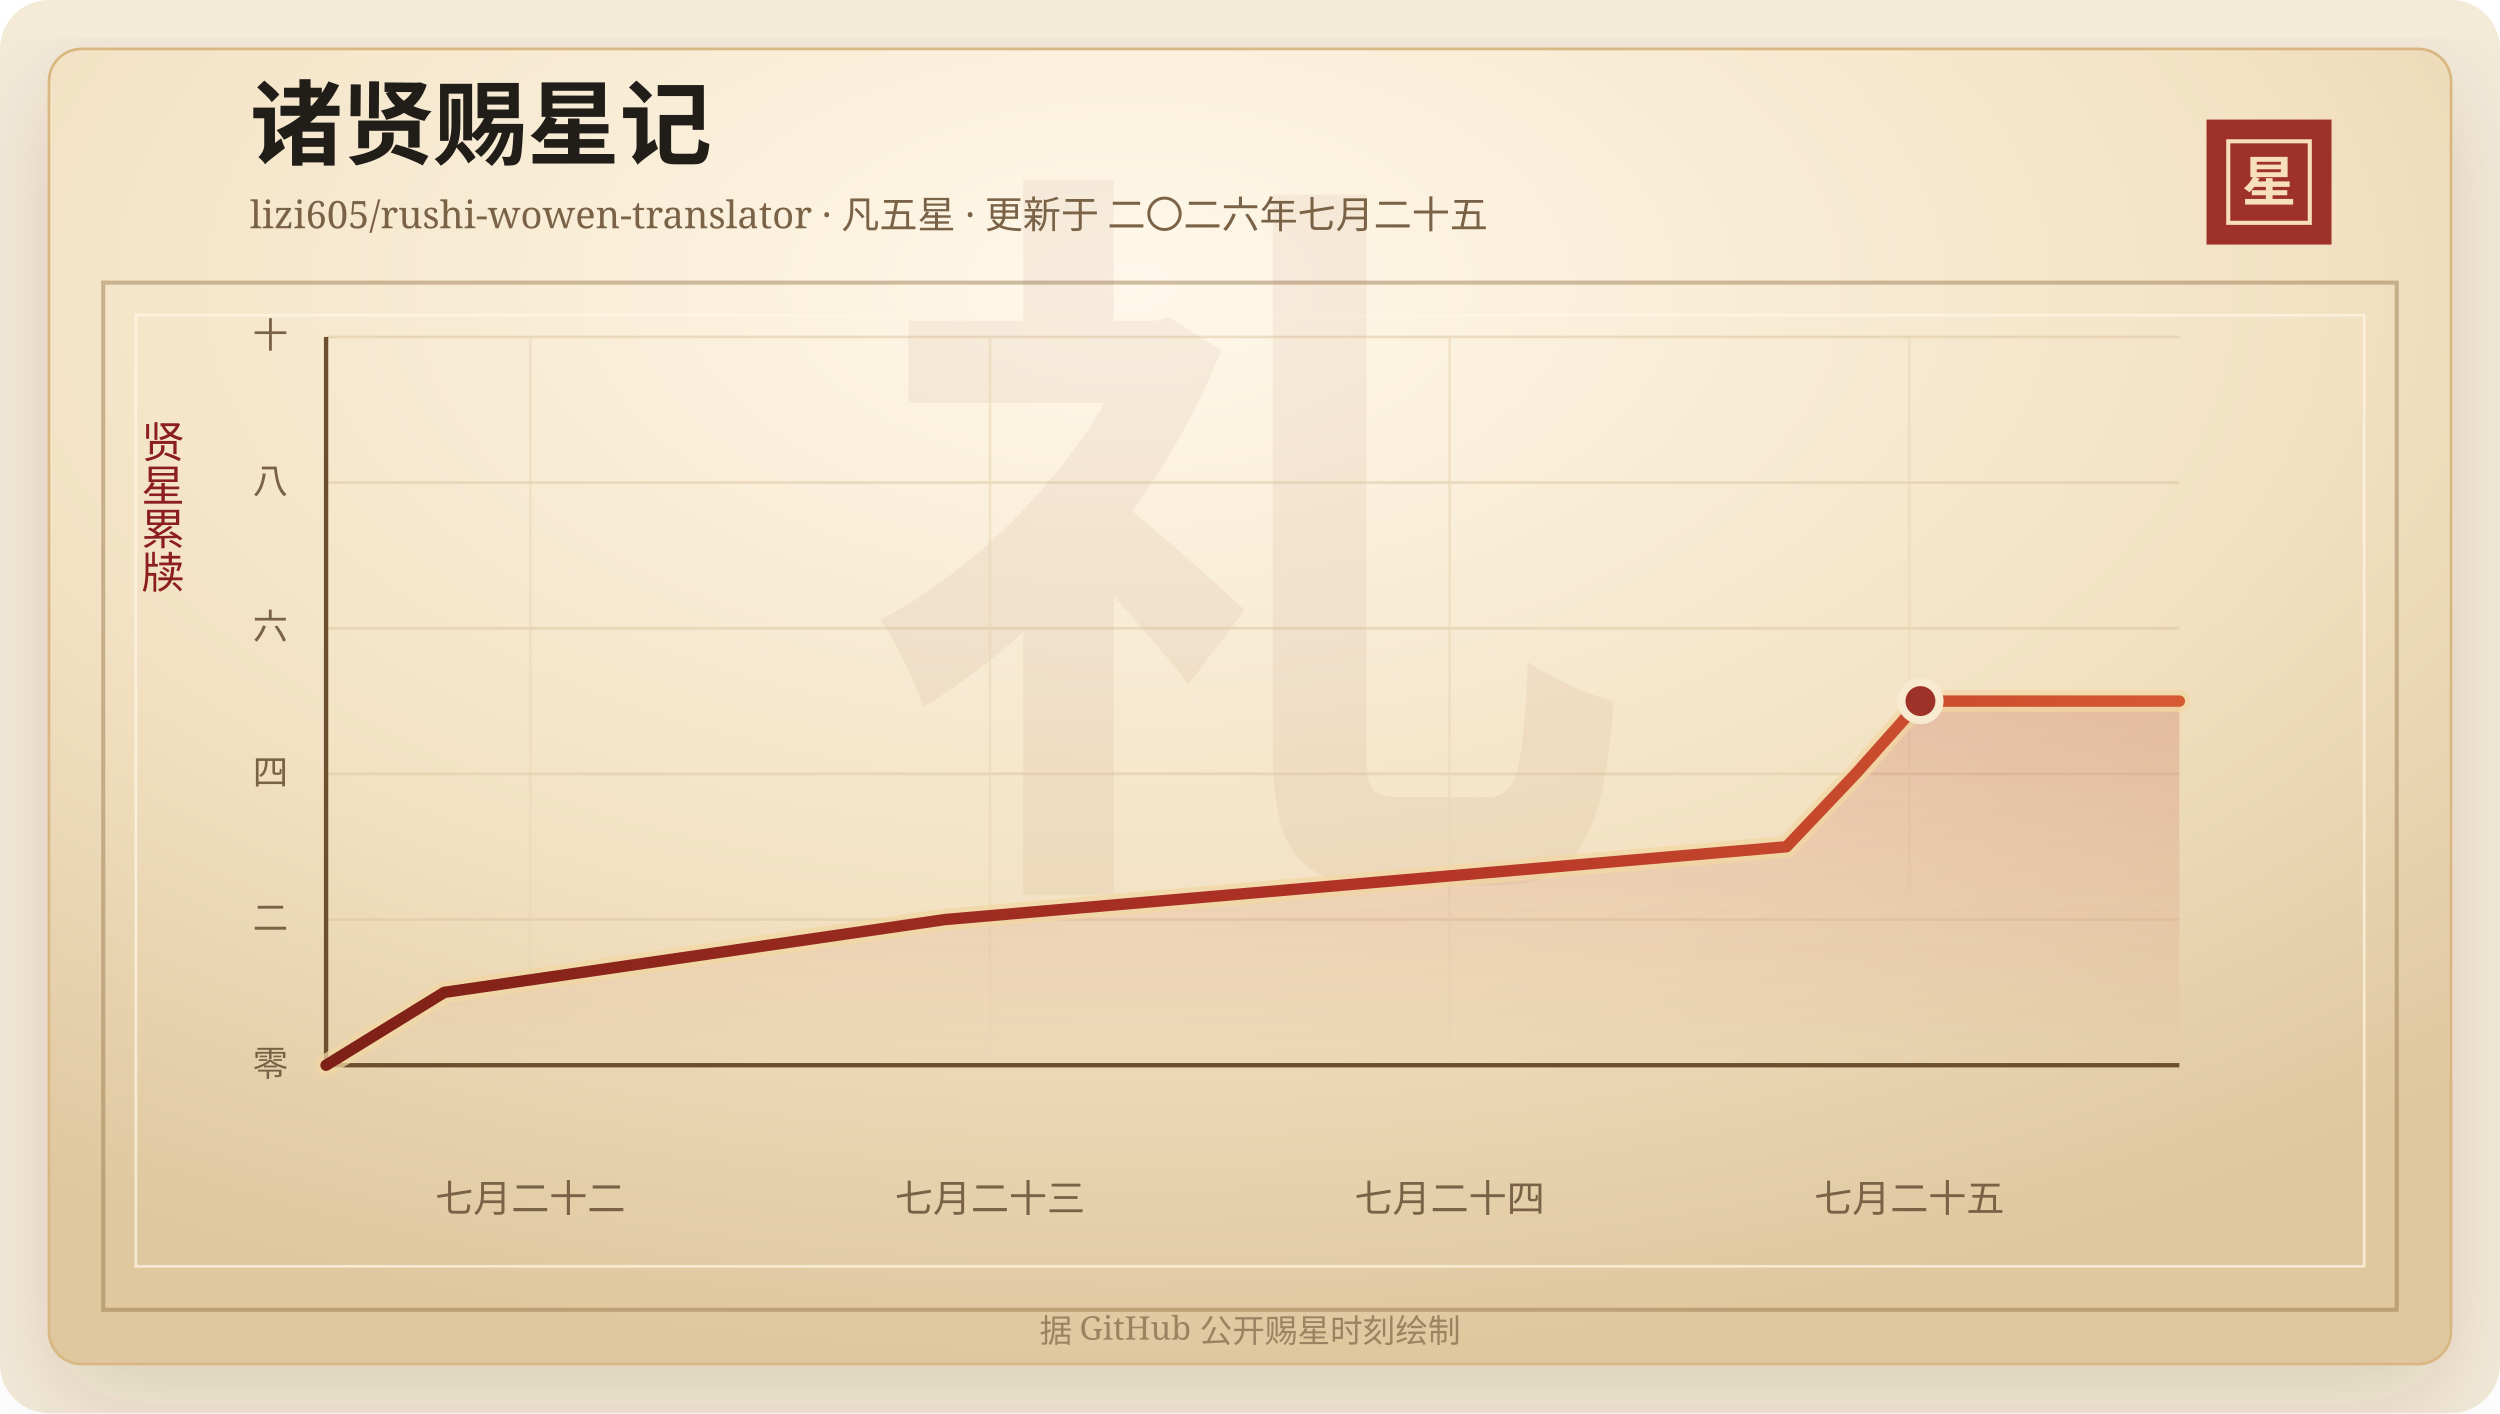
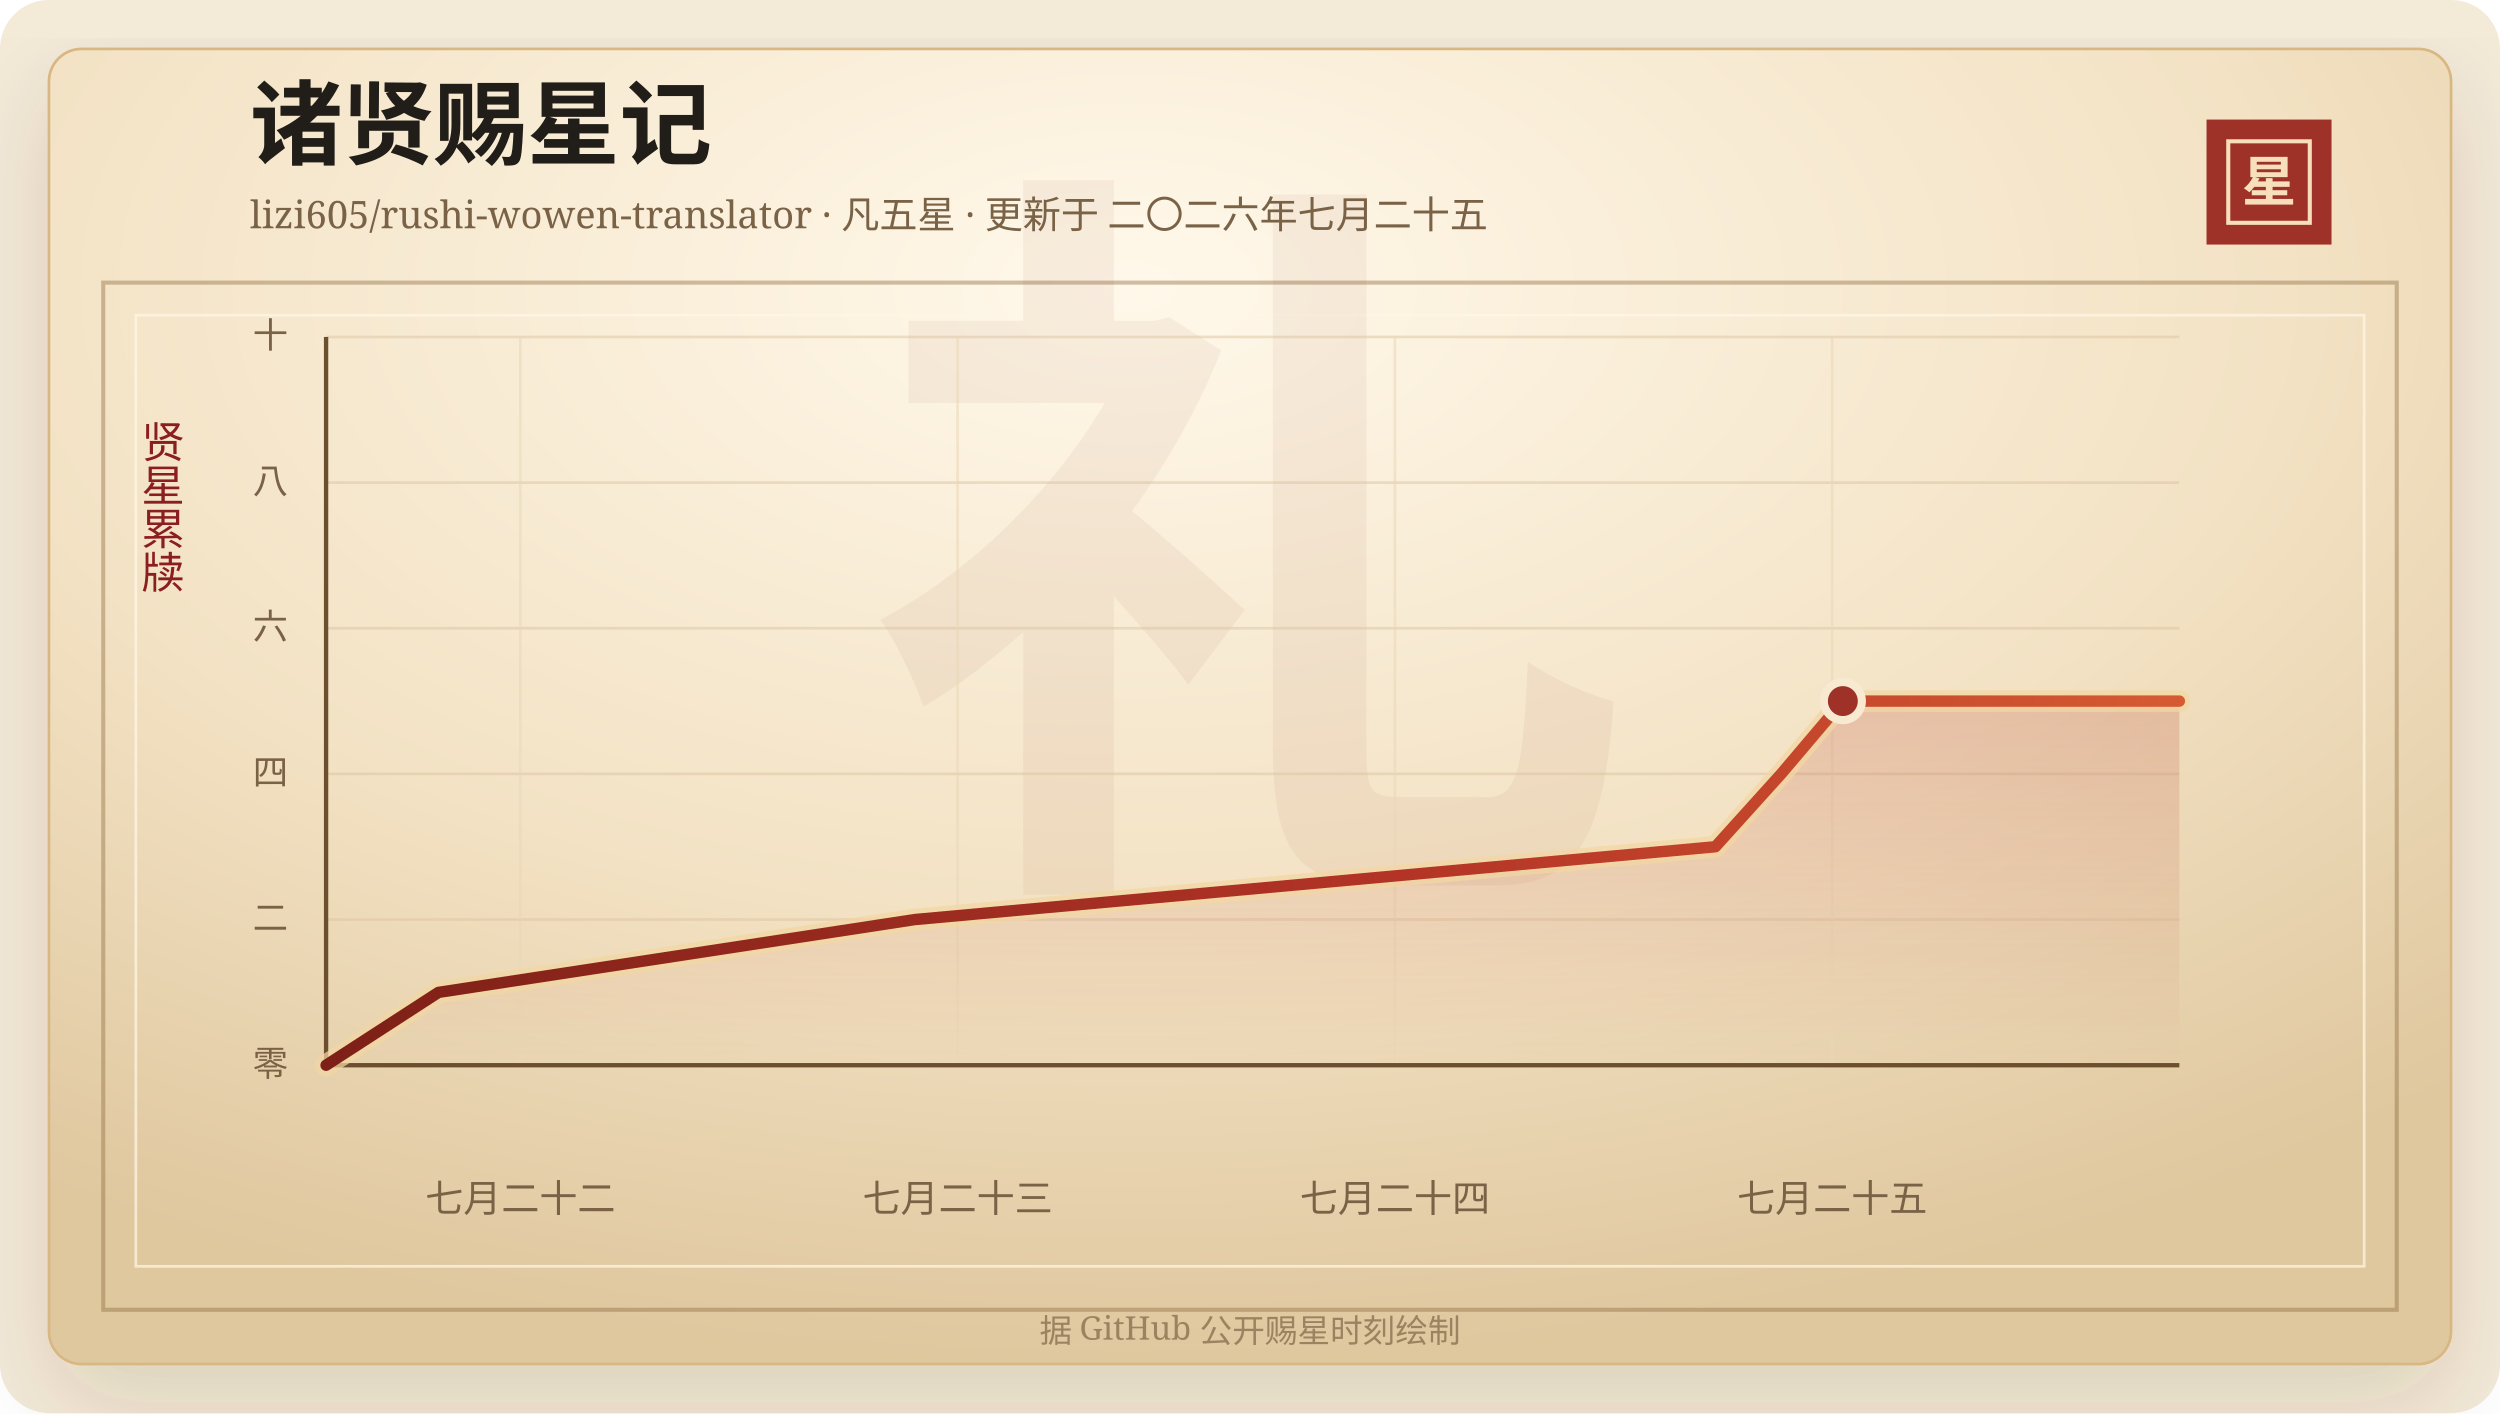
<svg xmlns="http://www.w3.org/2000/svg" width="920" height="520" viewBox="0 0 920 520" role="img" aria-labelledby="title desc">
  <defs>
    <linearGradient id="line" x1="0" x2="1" y1="0" y2="0">
      <stop offset="0%" stop-color="#7d2017" />
      <stop offset="58%" stop-color="#b33426" />
      <stop offset="100%" stop-color="#d65a32" />
    </linearGradient>
    <linearGradient id="area" x1="0" x2="0" y1="0" y2="1">
      <stop offset="0%" stop-color="#b33426" stop-opacity="0.2" />
      <stop offset="100%" stop-color="#b33426" stop-opacity="0" />
    </linearGradient>
    <radialGradient id="paper" cx="45%" cy="18%" r="82%">
      <stop offset="0%" stop-color="#fff8ea" />
      <stop offset="58%" stop-color="#f3e2c4" />
      <stop offset="100%" stop-color="#dfc79e" />
    </radialGradient>
    <filter id="shadow" x="-20%" y="-20%" width="140%" height="140%">
      <feDropShadow dx="0" dy="14" stdDeviation="18" flood-color="#3b2a20" flood-opacity="0.14" />
    </filter>
  </defs>
  <rect width="920" height="520" rx="18" fill="#f4ead8" />
  <rect x="18" y="18" width="884" height="484" rx="12" fill="url(#paper)" stroke="#d8b783" filter="url(#shadow)" />
  <rect x="38" y="104" width="844" height="378" fill="none" stroke="#8c6b3f" stroke-opacity="0.42" stroke-width="1.5" />
  <rect x="50" y="116" width="820" height="350" fill="none" stroke="#fff7e5" stroke-opacity="0.72" />
  <text x="460" y="304" text-anchor="middle" fill="#8c342a" fill-opacity="0.06" font-family="Songti SC, STSong, SimSun, serif" font-size="280" font-weight="700">礼</text>
  <text x="92" y="58" fill="#211d18" font-family="Songti SC, STSong, SimSun, serif" font-size="34" font-weight="700">诸贤赐星记</text>
  <text x="92" y="84" fill="#7a6247" font-family="Songti SC, STSong, SimSun, serif" font-size="14.0">lizi605/rushi-wowen-translator · 凡五星 · 更新于 二〇二六年七月二十五</text>
  <rect x="812" y="44" width="46" height="46" fill="#9e3228" />
  <rect x="820" y="52" width="30" height="30" fill="none" stroke="#f6dfba" stroke-width="1.5" />
  <text x="835" y="74" text-anchor="middle" fill="#f6dfba" font-family="Songti SC, STSong, SimSun, serif" font-size="20" font-weight="700">星</text>
  <text x="60" y="166" text-anchor="middle" fill="#8b1e1e" font-family="Songti SC, STSong, SimSun, serif" font-size="16" writing-mode="vertical-rl">贤星累牍</text>
  <line x1="120" y1="392.00" x2="802" y2="392.00" stroke="#d9c29e" stroke-opacity="0.48" />
  <text x="106" y="396.00" text-anchor="end" fill="#7a6247" font-family="Songti SC, STSong, SimSun, serif" font-size="13">零</text>
  <line x1="120" y1="338.40" x2="802" y2="338.40" stroke="#d9c29e" stroke-opacity="0.48" />
  <text x="106" y="342.40" text-anchor="end" fill="#7a6247" font-family="Songti SC, STSong, SimSun, serif" font-size="13">二</text>
  <line x1="120" y1="284.80" x2="802" y2="284.80" stroke="#d9c29e" stroke-opacity="0.48" />
  <text x="106" y="288.80" text-anchor="end" fill="#7a6247" font-family="Songti SC, STSong, SimSun, serif" font-size="13">四</text>
  <line x1="120" y1="231.20" x2="802" y2="231.20" stroke="#d9c29e" stroke-opacity="0.48" />
  <text x="106" y="235.20" text-anchor="end" fill="#7a6247" font-family="Songti SC, STSong, SimSun, serif" font-size="13">六</text>
  <line x1="120" y1="177.60" x2="802" y2="177.60" stroke="#d9c29e" stroke-opacity="0.48" />
  <text x="106" y="181.60" text-anchor="end" fill="#7a6247" font-family="Songti SC, STSong, SimSun, serif" font-size="13">八</text>
  <line x1="120" y1="124.00" x2="802" y2="124.00" stroke="#d9c29e" stroke-opacity="0.48" />
  <text x="106" y="128.00" text-anchor="end" fill="#7a6247" font-family="Songti SC, STSong, SimSun, serif" font-size="13">十</text>
-   <line x1="195.14" y1="124" x2="195.14" y2="392" stroke="#ead6b7" stroke-opacity="0.54" />
-   <text x="195.14" y="446" text-anchor="middle" fill="#7a6247" font-family="Songti SC, STSong, SimSun, serif" font-size="14">七月二十二</text>
-   <line x1="364.30" y1="124" x2="364.30" y2="392" stroke="#ead6b7" stroke-opacity="0.54" />
-   <text x="364.30" y="446" text-anchor="middle" fill="#7a6247" font-family="Songti SC, STSong, SimSun, serif" font-size="14">七月二十三</text>
-   <line x1="533.45" y1="124" x2="533.45" y2="392" stroke="#ead6b7" stroke-opacity="0.54" />
-   <text x="533.45" y="446" text-anchor="middle" fill="#7a6247" font-family="Songti SC, STSong, SimSun, serif" font-size="14">七月二十四</text>
-   <line x1="702.61" y1="124" x2="702.61" y2="392" stroke="#ead6b7" stroke-opacity="0.54" />
-   <text x="702.61" y="446" text-anchor="middle" fill="#7a6247" font-family="Songti SC, STSong, SimSun, serif" font-size="14">七月二十五</text>
+   <line x1="191.49" y1="124" x2="191.49" y2="392" stroke="#ead6b7" stroke-opacity="0.54" />
+   <text x="191.49" y="446" text-anchor="middle" fill="#7a6247" font-family="Songti SC, STSong, SimSun, serif" font-size="14">七月二十二</text>
+   <line x1="352.41" y1="124" x2="352.41" y2="392" stroke="#ead6b7" stroke-opacity="0.54" />
+   <text x="352.41" y="446" text-anchor="middle" fill="#7a6247" font-family="Songti SC, STSong, SimSun, serif" font-size="14">七月二十三</text>
+   <line x1="513.33" y1="124" x2="513.33" y2="392" stroke="#ead6b7" stroke-opacity="0.54" />
+   <text x="513.33" y="446" text-anchor="middle" fill="#7a6247" font-family="Songti SC, STSong, SimSun, serif" font-size="14">七月二十四</text>
+   <line x1="674.25" y1="124" x2="674.25" y2="392" stroke="#ead6b7" stroke-opacity="0.54" />
+   <text x="674.25" y="446" text-anchor="middle" fill="#7a6247" font-family="Songti SC, STSong, SimSun, serif" font-size="14">七月二十五</text>
  <line x1="120" y1="392" x2="802" y2="392" stroke="#6c4f2e" stroke-width="1.6" />
  <line x1="120" y1="124" x2="120" y2="392" stroke="#6c4f2e" stroke-width="1.6" />
-   <polygon points="120.00,392.00 120.00,392.00 163.46,365.20 347.68,338.40 657.43,311.60 682.86,284.80 706.73,258.00 802.00,258.00 802.00,392.00" fill="url(#area)" />
-   <polyline points="120.00,392.00 163.46,365.20 347.68,338.40 657.43,311.60 682.86,284.80 706.73,258.00 802.00,258.00" fill="none" stroke="#f3d7a2" stroke-width="8" stroke-linecap="round" stroke-linejoin="round" opacity="0.72" />
-   <polyline points="120.00,392.00 163.46,365.20 347.68,338.40 657.43,311.60 682.86,284.80 706.73,258.00 802.00,258.00" fill="none" stroke="url(#line)" stroke-width="4.2" stroke-linecap="round" stroke-linejoin="round" />
-   <circle cx="706.73" cy="258.00" r="7" fill="#9e3228" stroke="#f7ead1" stroke-width="3" />
+   <polygon points="120.00,392.00 120.00,392.00 161.35,365.20 336.60,338.40 631.27,311.60 655.46,284.80 678.17,258.00 802.00,258.00 802.00,392.00" fill="url(#area)" />
+   <polyline points="120.00,392.00 161.35,365.20 336.60,338.40 631.27,311.60 655.46,284.80 678.17,258.00 802.00,258.00" fill="none" stroke="#f3d7a2" stroke-width="8" stroke-linecap="round" stroke-linejoin="round" opacity="0.72" />
+   <polyline points="120.00,392.00 161.35,365.20 336.60,338.40 631.27,311.60 655.46,284.80 678.17,258.00 802.00,258.00" fill="none" stroke="url(#line)" stroke-width="4.2" stroke-linecap="round" stroke-linejoin="round" />
+   <circle cx="678.17" cy="258.00" r="7" fill="#9e3228" stroke="#f7ead1" stroke-width="3" />
  <text x="460" y="494" text-anchor="middle" fill="#9b8361" font-family="Songti SC, STSong, SimSun, serif" font-size="12">据 GitHub 公开赐星时刻绘制</text>
</svg>
